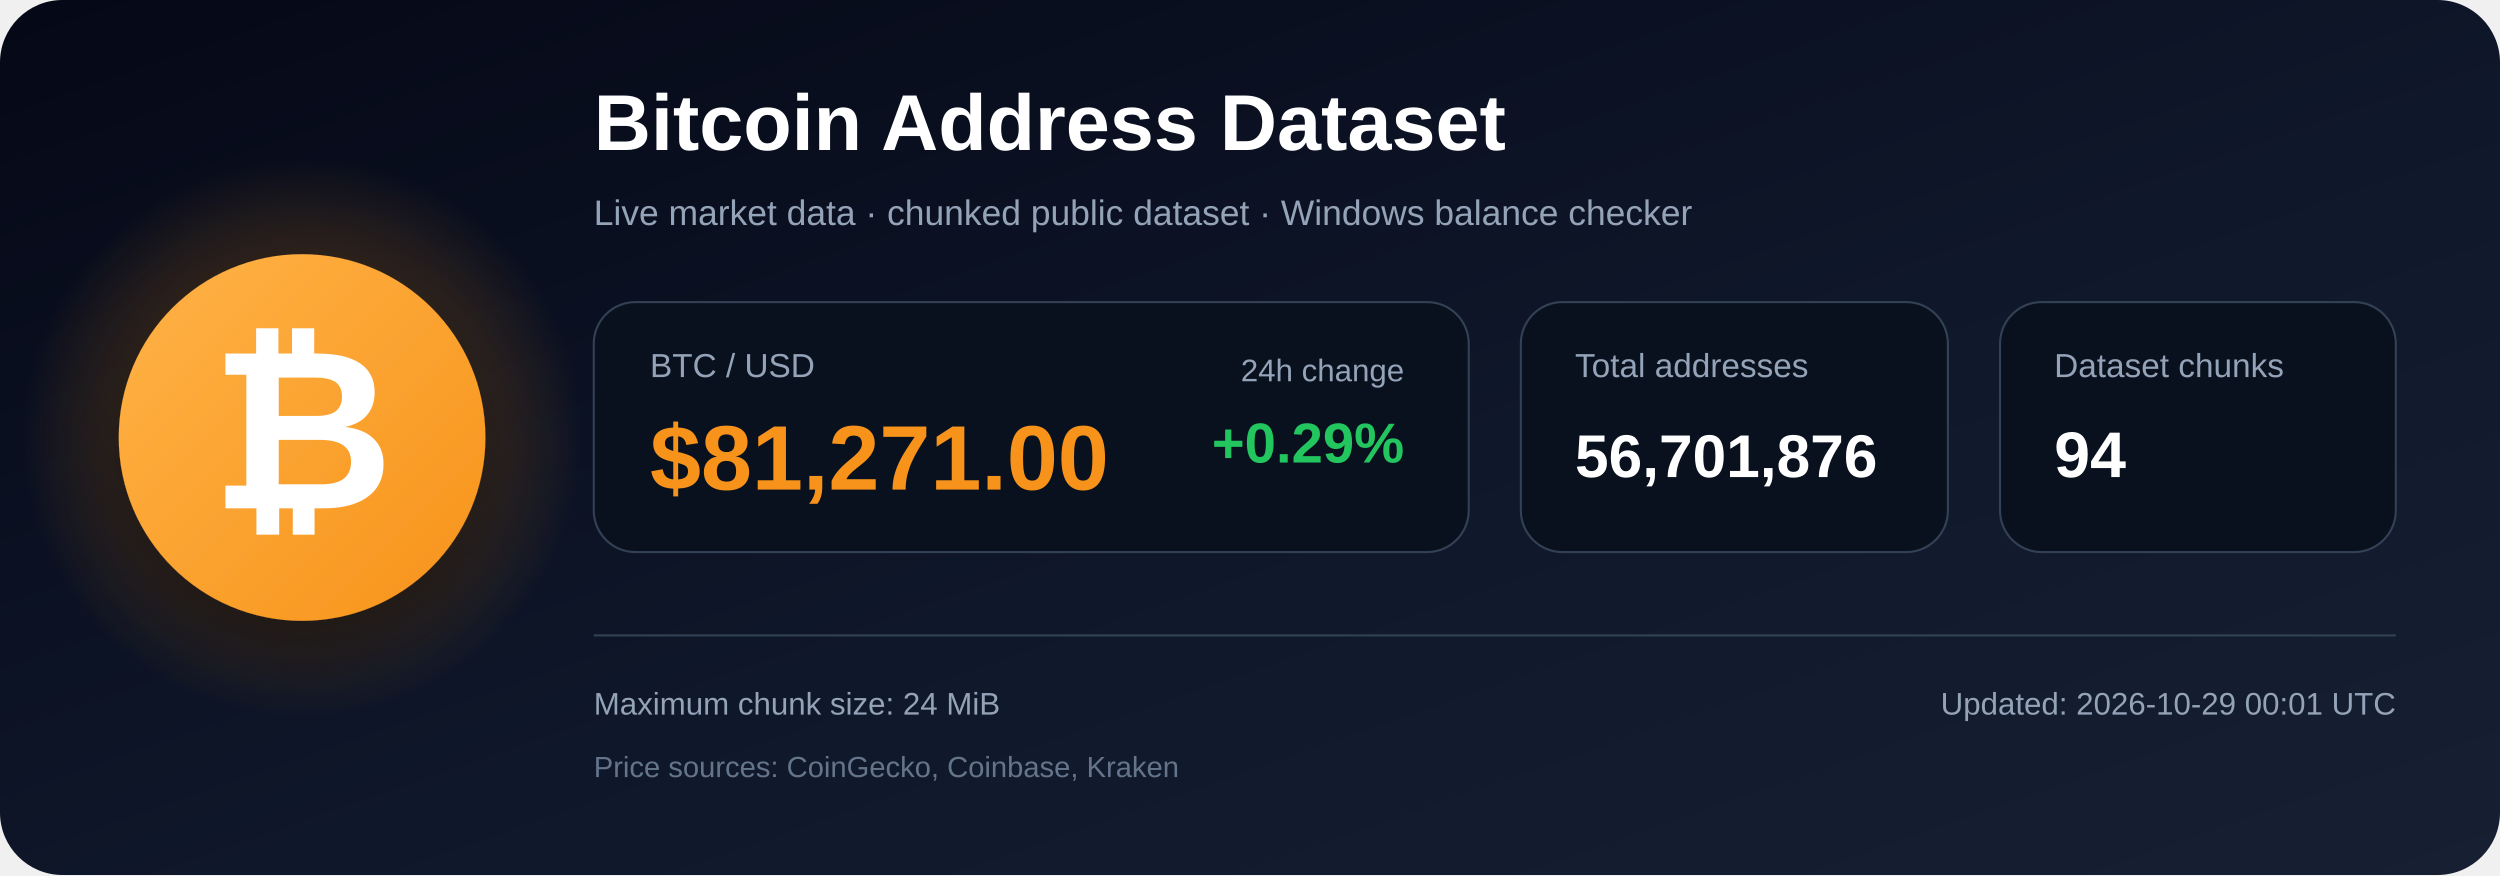
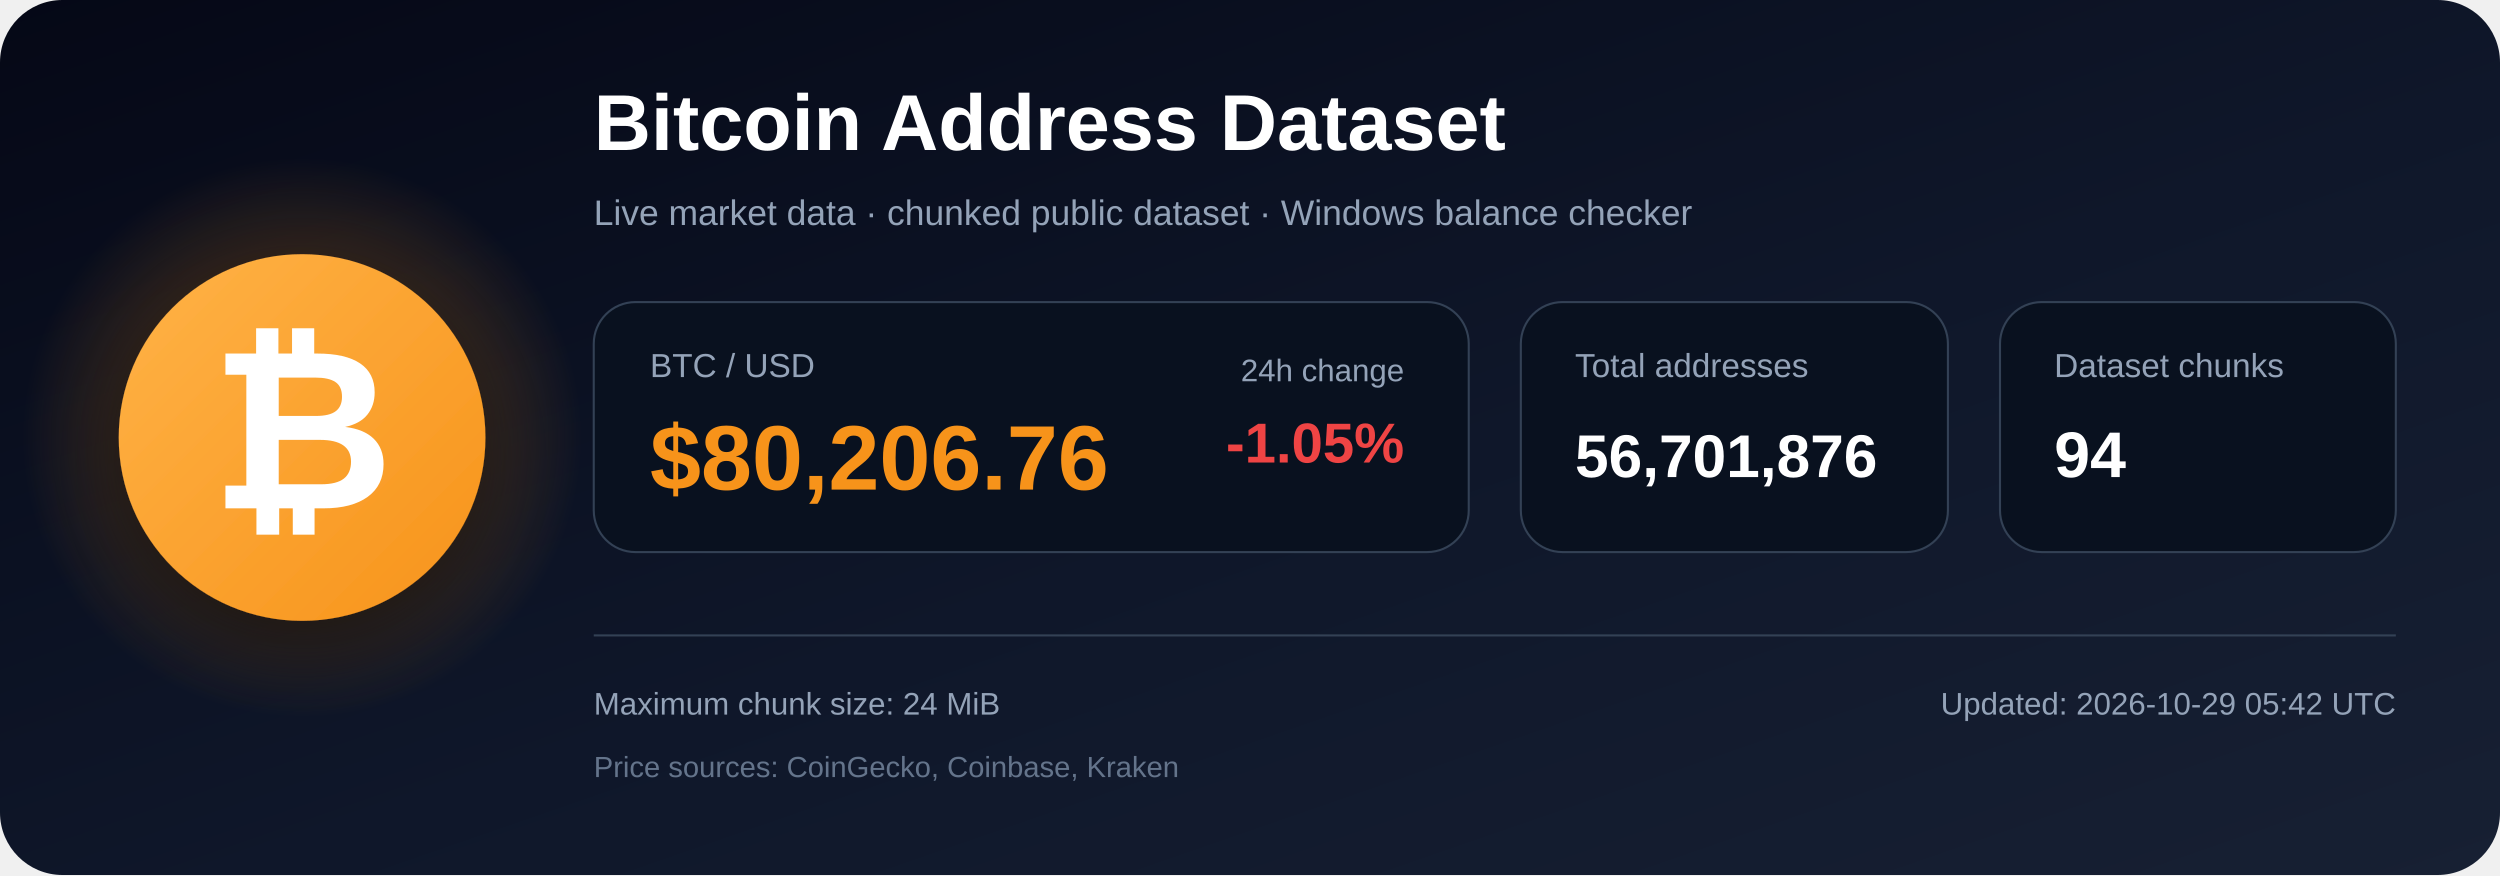
<svg xmlns="http://www.w3.org/2000/svg" width="1200" height="420" viewBox="0 0 1200 420" role="img" aria-labelledby="title description">
  <defs>
    <linearGradient id="bg" x1="0" y1="0" x2="1" y2="1">
      <stop offset="0%" stop-color="#050816" />
      <stop offset="55%" stop-color="#0f172a" />
      <stop offset="100%" stop-color="#172033" />
    </linearGradient>
    <radialGradient id="glow">
      <stop offset="0%" stop-color="#f7931a" stop-opacity=".48" />
      <stop offset="100%" stop-color="#f7931a" stop-opacity="0" />
    </radialGradient>
    <linearGradient id="orange" x1="0" y1="0" x2="1" y2="1">
      <stop offset="0%" stop-color="#ffb347" />
      <stop offset="100%" stop-color="#f7931a" />
    </linearGradient>
    <filter id="shadow" x="-40%" y="-40%" width="180%" height="180%">
      <feDropShadow dx="0" dy="12" stdDeviation="18" flood-color="#000000" flood-opacity=".50" />
    </filter>
  </defs>
  <rect width="1200" height="420" rx="30" fill="url(#bg)" />
  <circle cx="145" cy="210" r="135" fill="url(#glow)" />
  <circle cx="145" cy="210" r="88" fill="url(#orange)" filter="url(#shadow)" />
  <text x="145" y="244" text-anchor="middle" font-family="Arial, Helvetica, sans-serif" font-size="108" font-weight="700" fill="#ffffff">₿</text>
  <text x="285" y="72" font-family="Arial, Helvetica, sans-serif" font-size="38" font-weight="700" fill="#ffffff">
    Bitcoin Address Dataset
  </text>
  <text x="285" y="108" font-family="Arial, Helvetica, sans-serif" font-size="17" fill="#94a3b8">
    Live market data · chunked public dataset · Windows balance checker
  </text>
  <rect x="285" y="145" width="420" height="120" rx="20" fill="#09111f" stroke="#334155" />
  <text x="312" y="181" font-family="Arial, Helvetica, sans-serif" font-size="16" fill="#94a3b8">BTC / USD</text>
-   <text x="312" y="235" font-family="Arial, Helvetica, sans-serif" font-size="44" font-weight="700" fill="#f7931a">$81,271.00</text>
+   <text x="312" y="235" font-family="Arial, Helvetica, sans-serif" font-size="44" font-weight="700" fill="#f7931a">$80,206.76</text>
  <text x="674" y="183" text-anchor="end" font-family="Arial, Helvetica, sans-serif" font-size="15" fill="#94a3b8">24h change</text>
-   <text x="674" y="222" text-anchor="end" font-family="Arial, Helvetica, sans-serif" font-size="27" font-weight="700" fill="#22c55e">+0.29%</text>
+   <text x="674" y="222" text-anchor="end" font-family="Arial, Helvetica, sans-serif" font-size="27" font-weight="700" fill="#ef4444">-1.05%</text>
  <rect x="730" y="145" width="205" height="120" rx="20" fill="#09111f" stroke="#334155" />
  <text x="756" y="181" font-family="Arial, Helvetica, sans-serif" font-size="16" fill="#94a3b8">Total addresses</text>
  <text x="756" y="229" font-family="Arial, Helvetica, sans-serif" font-size="29" font-weight="700" fill="#ffffff">56,701,876</text>
  <rect x="960" y="145" width="190" height="120" rx="20" fill="#09111f" stroke="#334155" />
  <text x="986" y="181" font-family="Arial, Helvetica, sans-serif" font-size="16" fill="#94a3b8">Dataset chunks</text>
  <text x="986" y="229" font-family="Arial, Helvetica, sans-serif" font-size="31" font-weight="700" fill="#ffffff">94</text>
  <line x1="285" y1="305" x2="1150" y2="305" stroke="#334155" stroke-width="1" />
  <text x="285" y="343" font-family="Arial, Helvetica, sans-serif" font-size="15" fill="#94a3b8">
    Maximum chunk size: 24 MiB
  </text>
  <text x="285" y="373" font-family="Arial, Helvetica, sans-serif" font-size="14" fill="#64748b">
    Price sources: CoinGecko, Coinbase, Kraken
  </text>
  <text x="1150" y="343" text-anchor="end" font-family="Arial, Helvetica, sans-serif" font-size="15" fill="#94a3b8">
-     Updated: 2026-10-29 00:01 UTC
+     Updated: 2026-10-29 05:42 UTC
  </text>
</svg>
